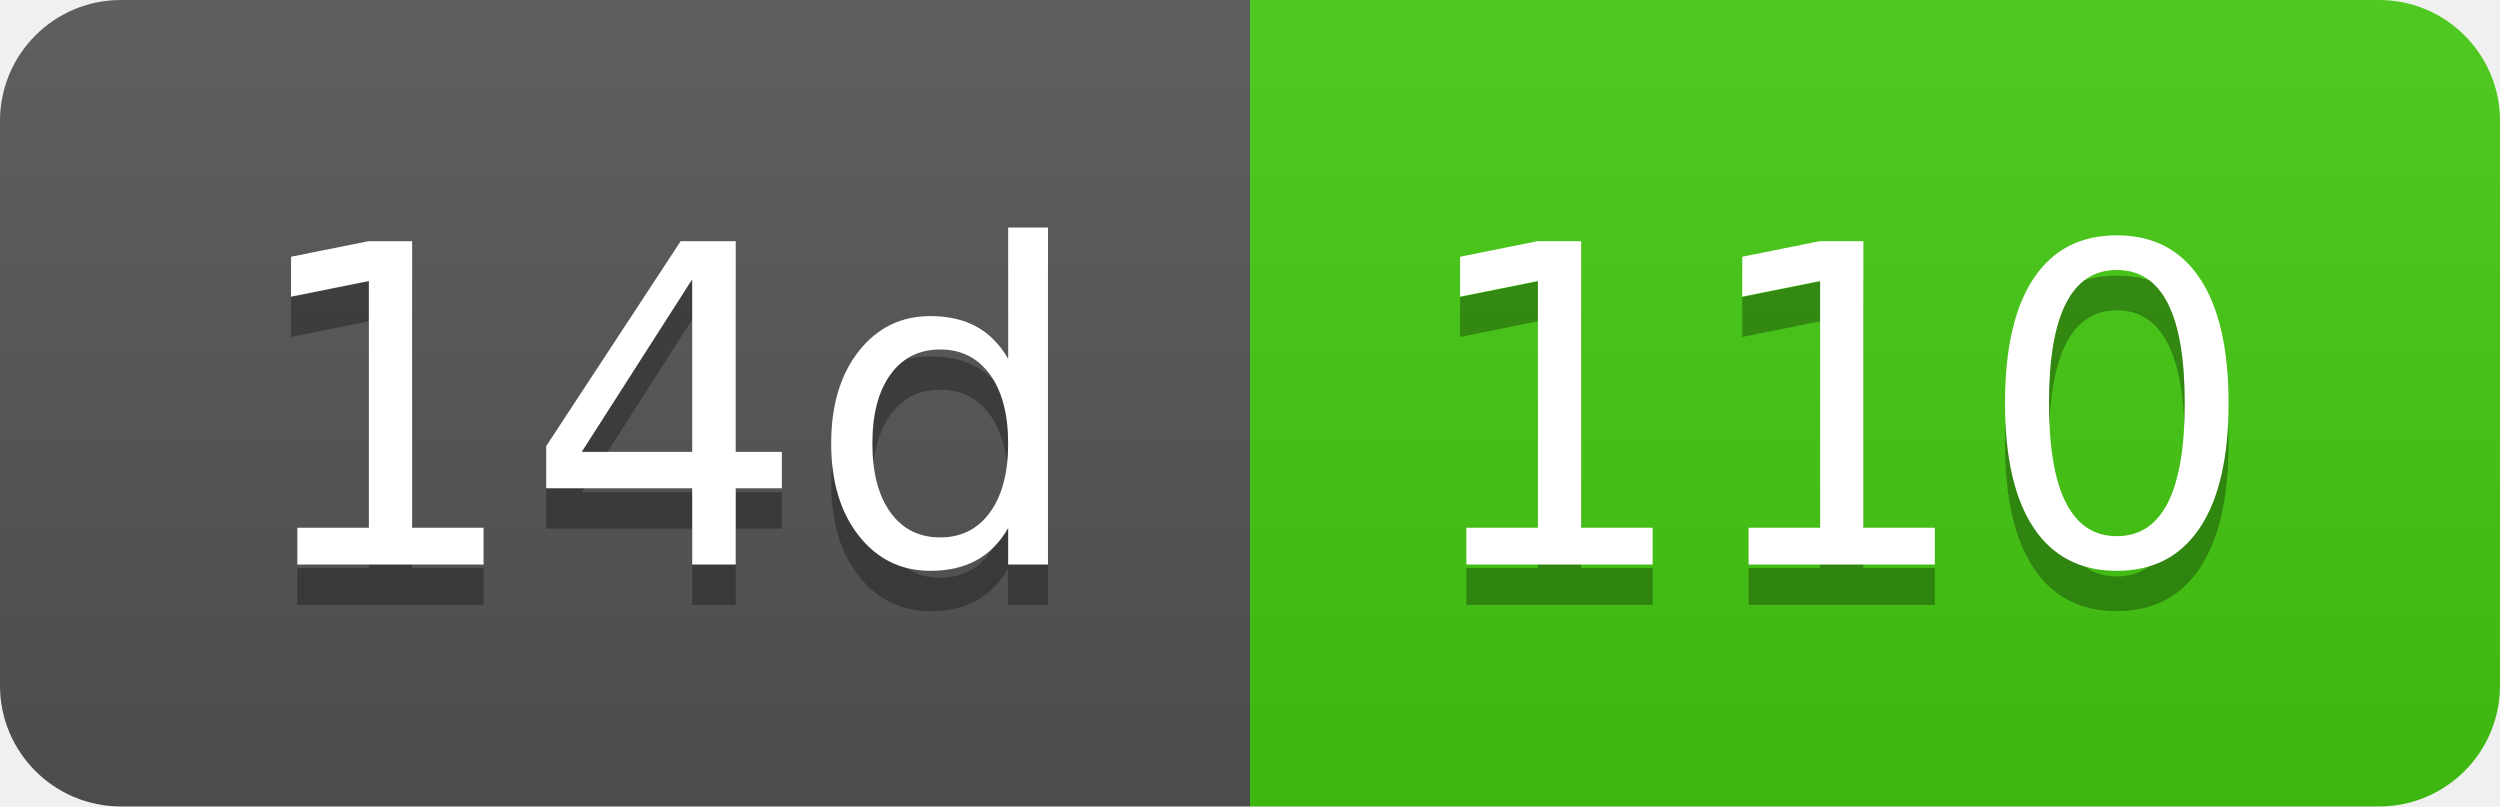
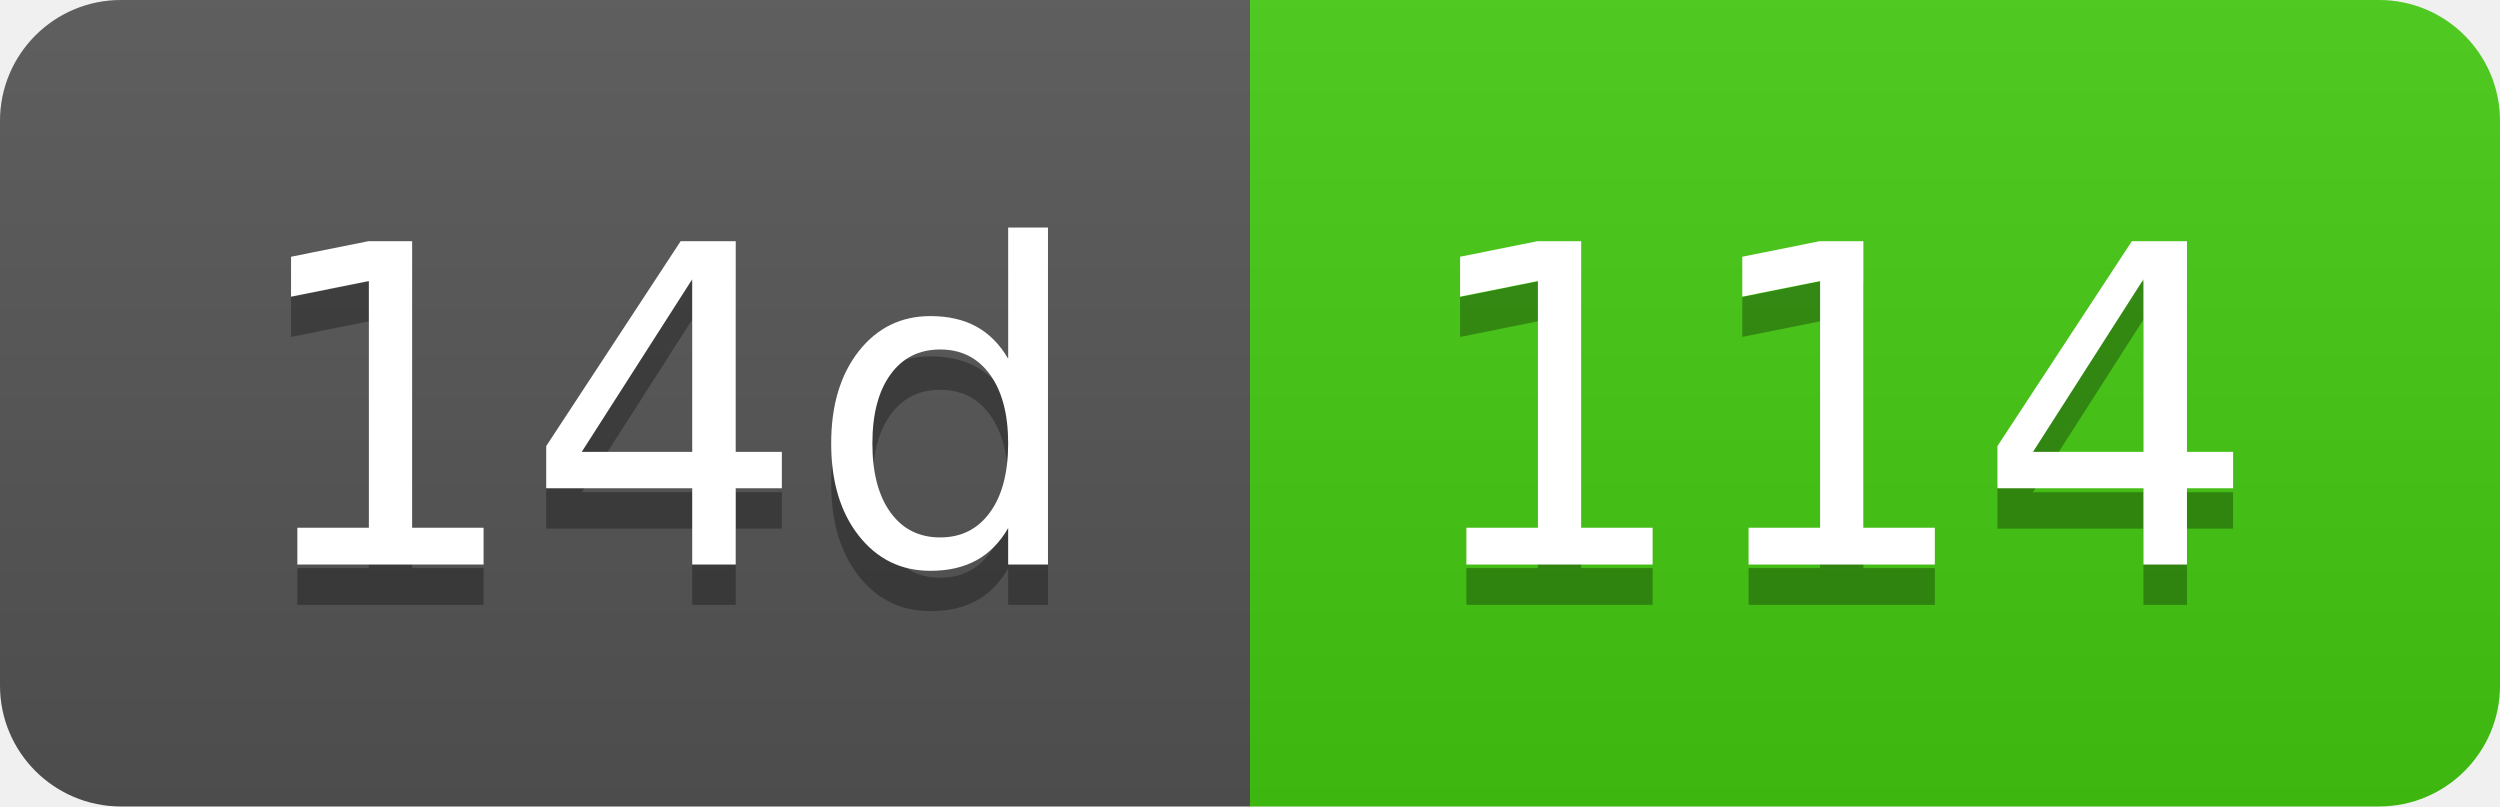
- <svg xmlns="http://www.w3.org/2000/svg" width="62" height="20" role="img" aria-label="14d: 110">
+ <svg xmlns="http://www.w3.org/2000/svg" width="62" height="20" role="img" aria-label="14d: 114">
  <linearGradient id="s" x2="0" y2="100%">
    <stop offset="0" stop-color="#bbb" stop-opacity=".1" />
    <stop offset="1" stop-opacity=".1" />
  </linearGradient>
  <clipPath id="r">
    <rect width="62" height="20" rx="3" fill="#fff" />
  </clipPath>
  <g clip-path="url(#r)">
    <rect width="31" height="20" fill="#555" />
    <rect x="31" width="31" height="20" fill="#4c1" />
    <rect width="62" height="20" fill="url(#s)" />
  </g>
  <g fill="#fff" text-anchor="middle" font-family="Verdana,Geneva,DejaVu Sans,sans-serif" text-rendering="geometricPrecision" font-size="110">
    <text aria-hidden="true" x="165" y="150" fill="#010101" fill-opacity=".3" transform="scale(.1)" textLength="210">14d</text>
    <text x="165" y="140" transform="scale(.1)" fill="#fff" textLength="210">14d</text>
-     <text aria-hidden="true" x="455" y="150" fill="#010101" fill-opacity=".3" transform="scale(.1)" textLength="210">110</text>
-     <text x="455" y="140" transform="scale(.1)" fill="#fff" textLength="210">110</text>
+     <text aria-hidden="true" x="455" y="150" fill="#010101" fill-opacity=".3" transform="scale(.1)" textLength="210">114</text>
+     <text x="455" y="140" transform="scale(.1)" fill="#fff" textLength="210">114</text>
  </g>
</svg>
